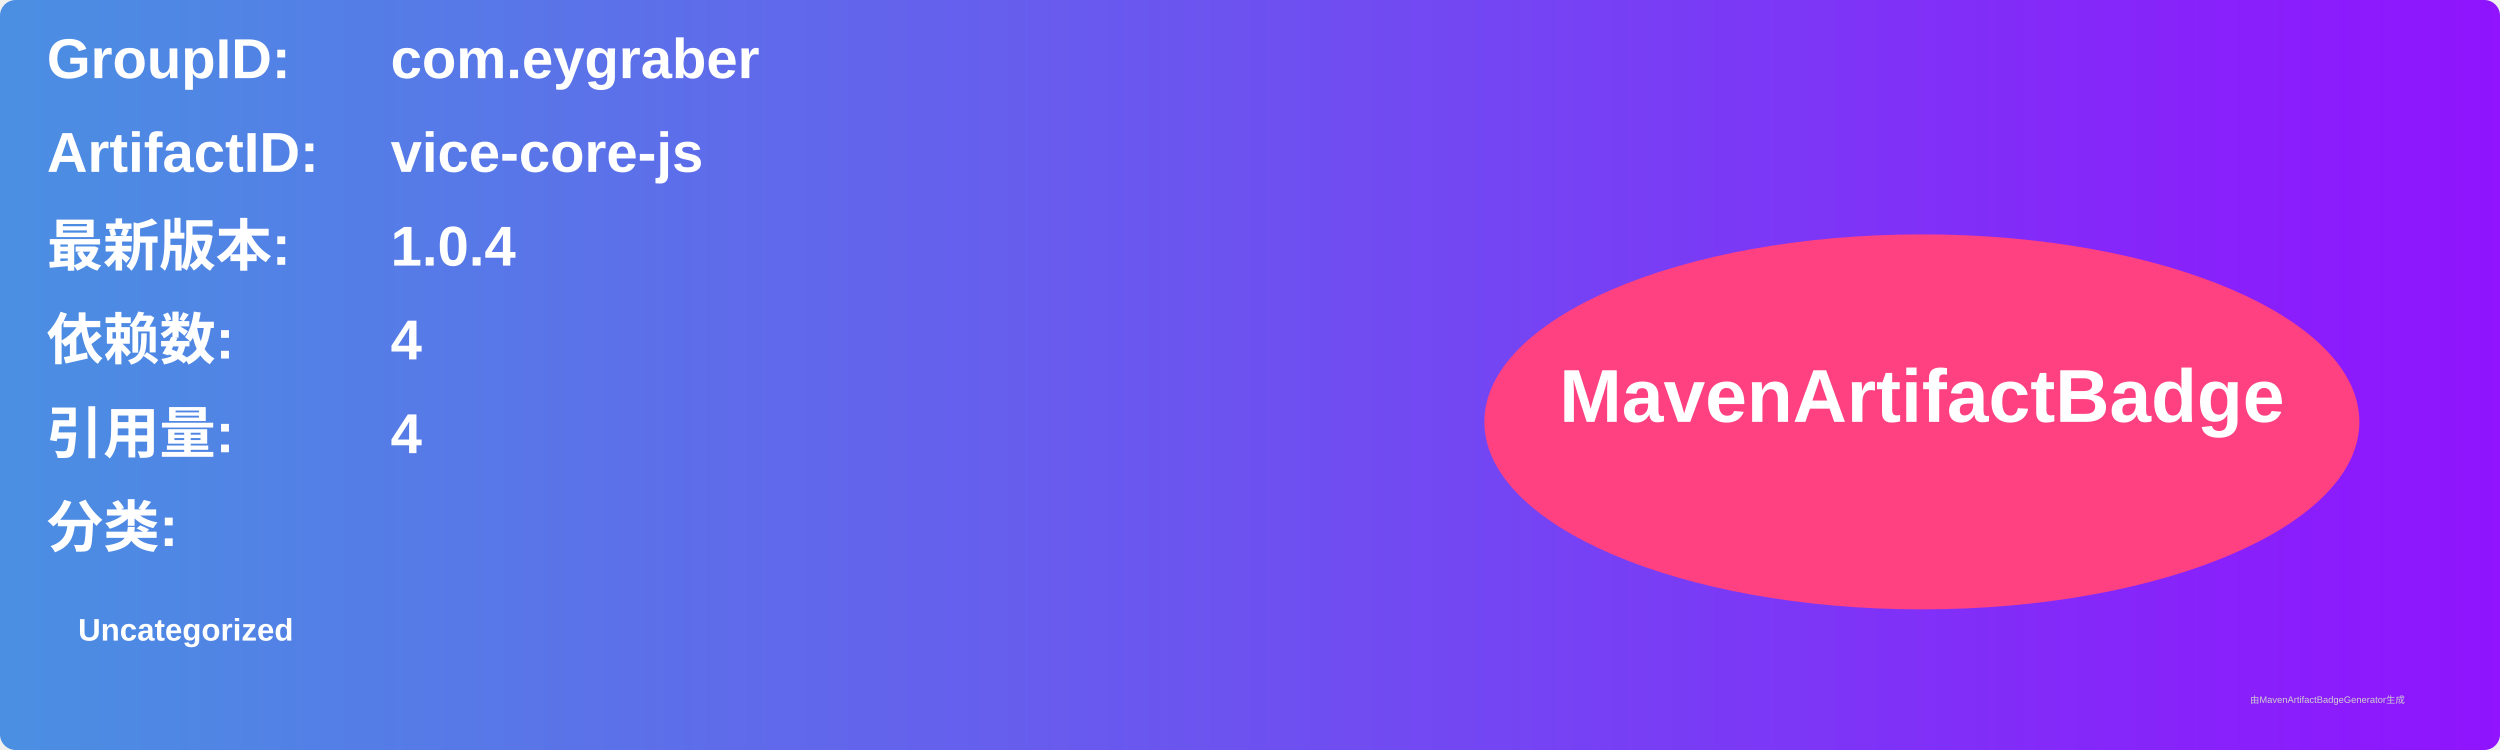
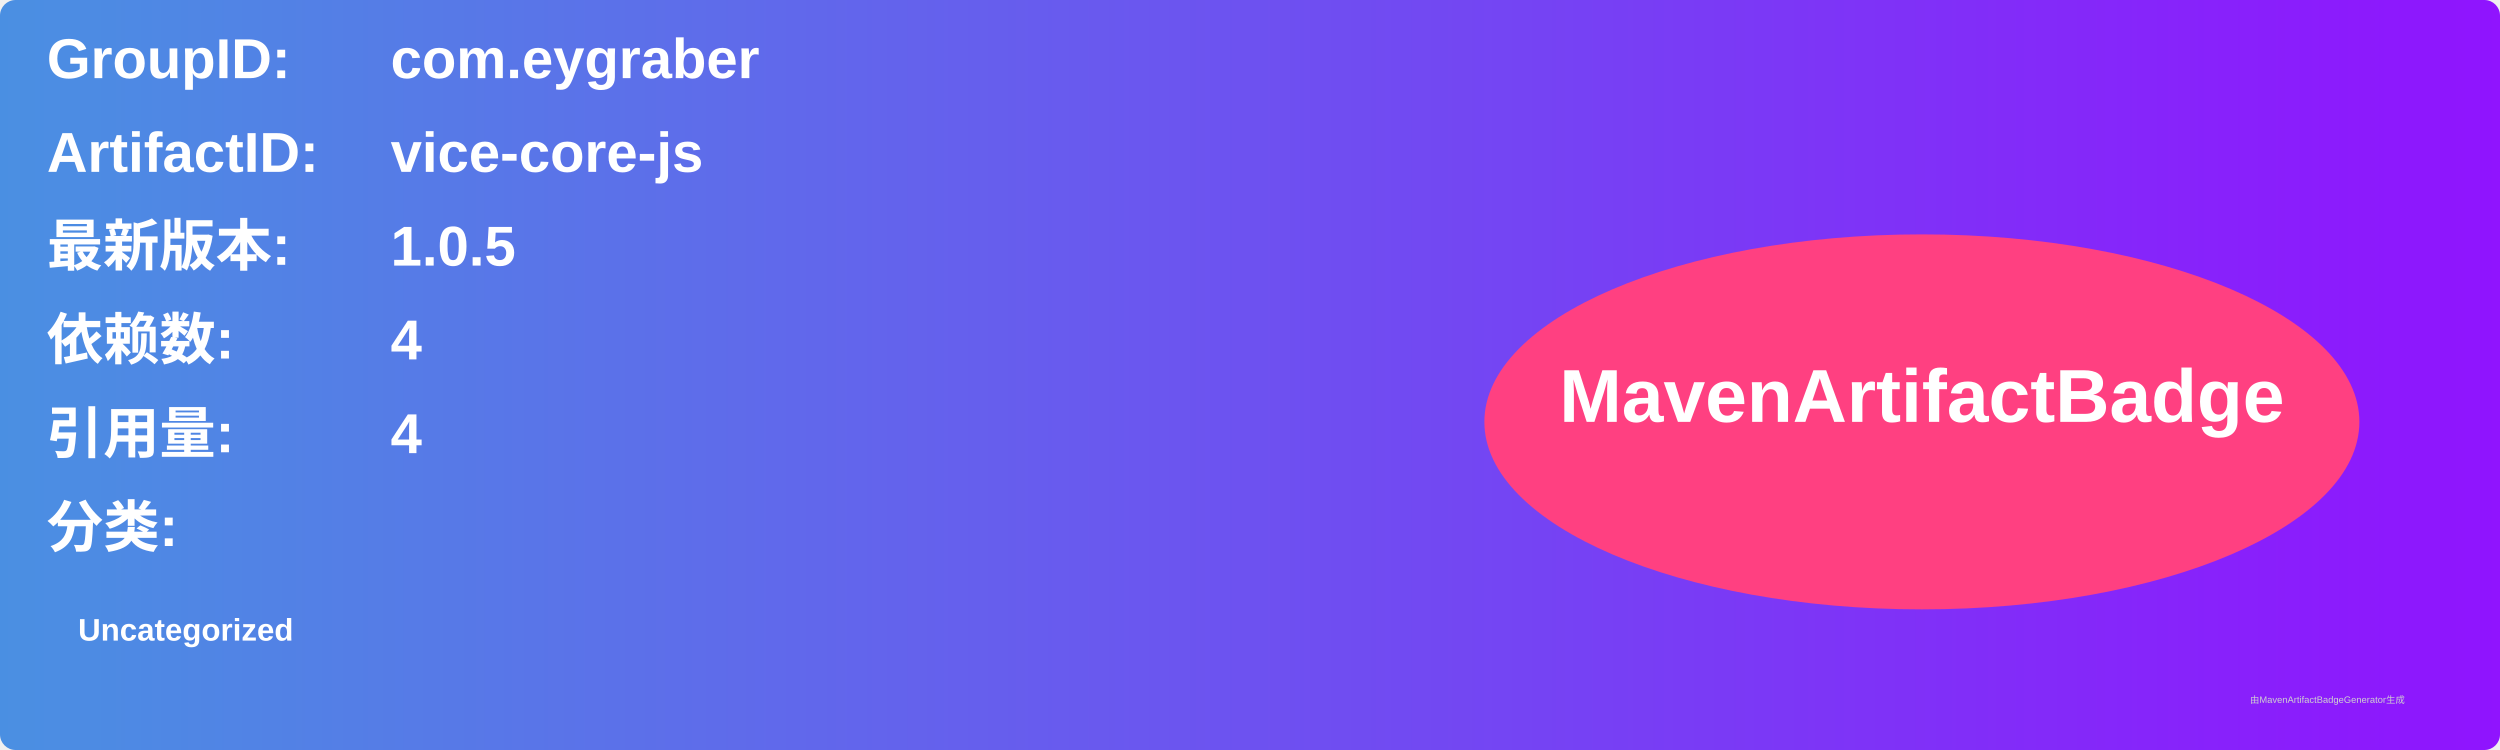
<svg xmlns="http://www.w3.org/2000/svg" width="800" height="240" viewBox="0 0 800 240">
  <linearGradient id="grad" x1="0%" y1="0%" x2="100%" y2="0%">
    <stop offset="0%" stop-color="#4a90e2" />
    <stop offset="100%" stop-color="#9013fe" />
  </linearGradient>
  <rect width="100%" height="100%" rx="5" ry="5" fill="url(#grad)" />
  <g transform="translate(15, 15)">
    <text x="0" y="10" font-family="Arial" font-size="18" fill="white" font-weight="bold" width="260">GroupID:</text>
    <text x="110" y="10" font-family="Arial" font-size="18" fill="white" font-weight="bold" width="460">com.eygraber</text>
    <text x="0" y="40" font-family="Arial" font-size="18" fill="white" font-weight="bold" width="260">ArtifactID:</text>
    <text x="110" y="40" font-family="Arial" font-size="18" fill="white" font-weight="bold" width="460">vice-core-js</text>
    <text x="0" y="70" font-family="Arial" font-size="18" fill="white" font-weight="bold">最新版本:</text>
    <text x="110" y="70" font-family="Arial" font-size="18" fill="white" font-weight="bold">
-       <tspan font-weight="bold">1.0.4</tspan>
+       <tspan font-weight="bold">1.0.5</tspan>
    </text>
    <text x="0" y="100" font-family="Arial" font-size="18" fill="white" font-weight="bold">依赖数: </text>
    <text x="110" y="100" font-family="Arial" font-size="18" fill="white">
      <tspan font-weight="bold">4</tspan>
    </text>
    <text x="0" y="130" font-family="Arial" font-size="18" fill="white" font-weight="bold">引用量: </text>
    <text x="110" y="130" font-family="Arial" font-size="18" fill="white">
      <tspan font-weight="bold">4</tspan>
    </text>
    <text x="0" y="160" font-family="Arial" font-size="18" fill="white" font-weight="bold">分类:</text>
    <text x="10" y="190" font-family="Arial" font-size="10" fill="white">
      <tspan font-weight="bold">Uncategorized</tspan>
    </text>
    <ellipse cx="600" cy="120" rx="140" ry="60" fill="#ff4081" />
    <text x="600" y="120" text-anchor="middle" font-family="Arial" font-size="24" fill="white" font-weight="bold">MavenArtifactBadge</text>
  </g>
  <text x="720" y="225" font-family="Arial" font-size="3" fill="#d0d0d0">由MavenArtifactBadgeGenerator生成</text>
</svg>
